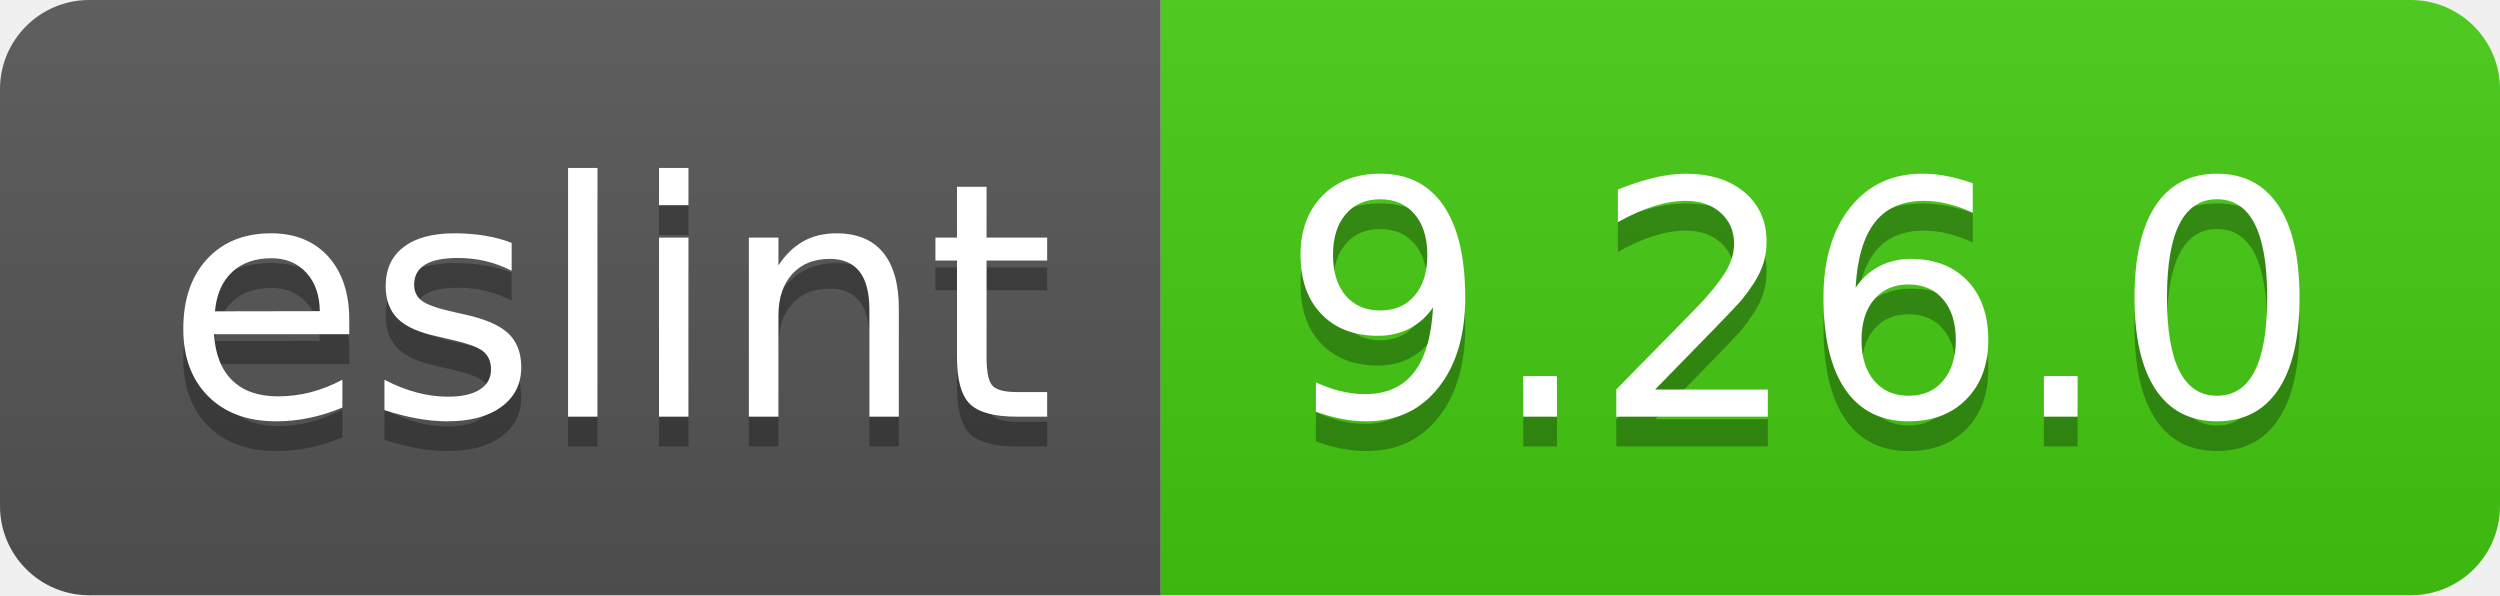
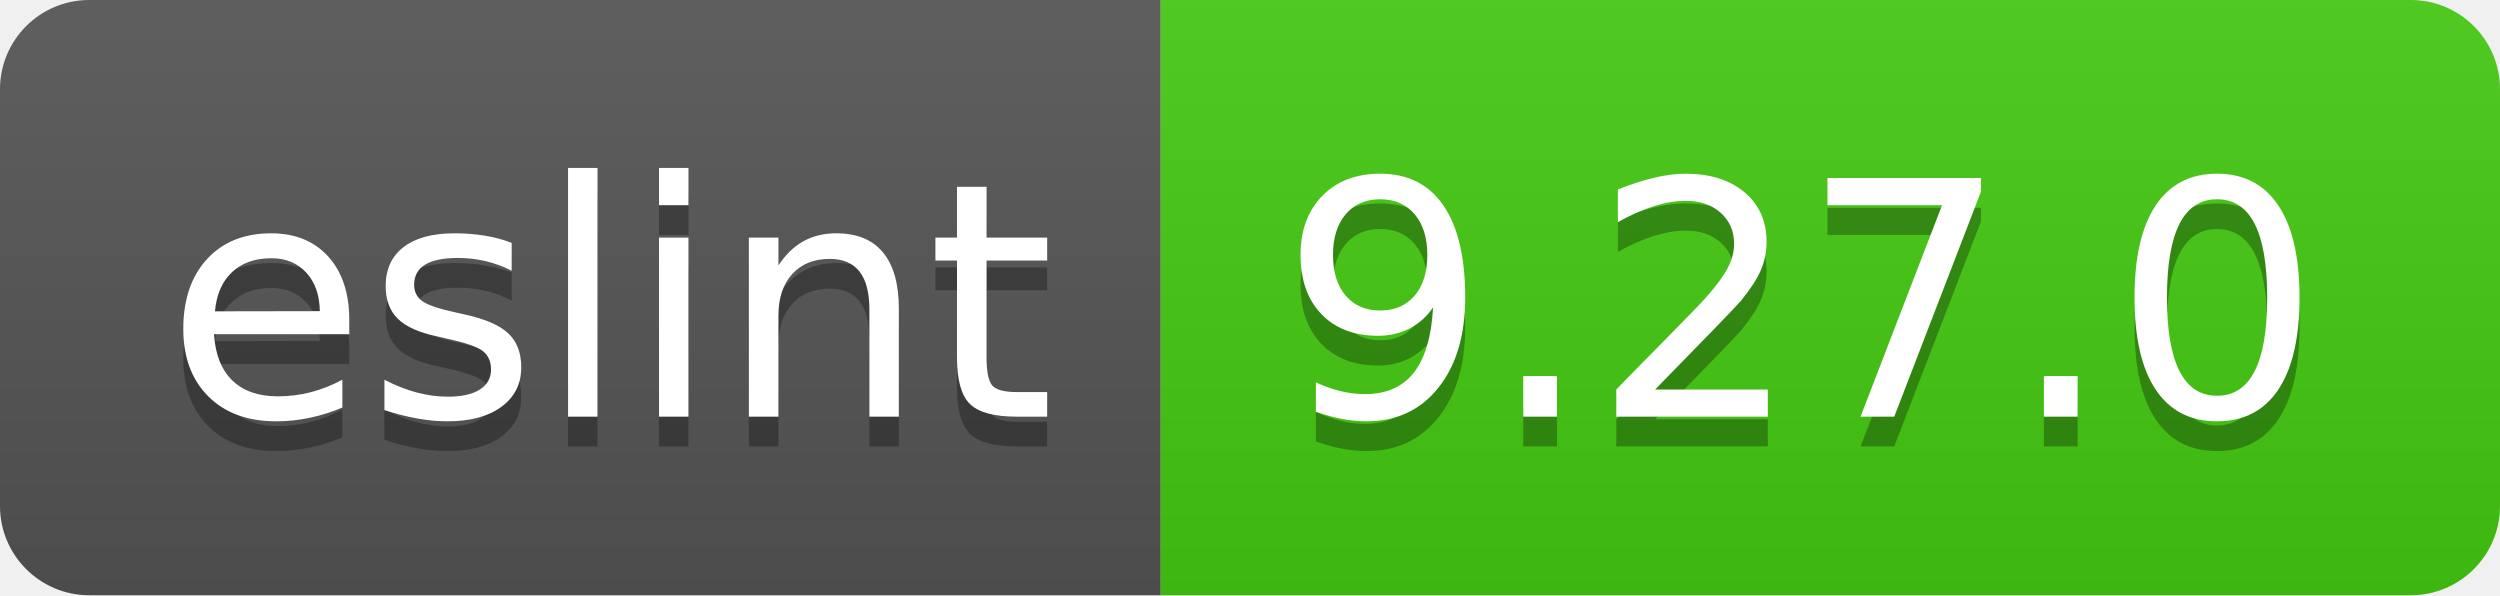
- <svg xmlns="http://www.w3.org/2000/svg" width="84" height="20" role="img" aria-label="eslint: 9.26.0">
+ <svg xmlns="http://www.w3.org/2000/svg" width="84" height="20" role="img" aria-label="eslint: 9.27.0">
  <linearGradient id="s" x2="0" y2="100%">
    <stop offset="0" stop-color="#bbb" stop-opacity=".1" />
    <stop offset="1" stop-opacity=".1" />
  </linearGradient>
  <clipPath id="r">
    <rect width="84" height="20" rx="3" fill="#fff" />
  </clipPath>
  <g clip-path="url(#r)">
    <rect width="39" height="20" fill="#555" />
    <rect x="39" width="45" height="20" fill="#4c1" />
    <rect width="84" height="20" fill="url(#s)" />
  </g>
  <g fill="#fff" text-anchor="middle" font-family="Verdana,Geneva,DejaVu Sans,sans-serif" text-rendering="geometricPrecision" font-size="110">
    <text aria-hidden="true" x="205" y="150" fill="#010101" fill-opacity=".3" transform="scale(.1)" textLength="290">eslint</text>
    <text x="205" y="140" transform="scale(.1)" fill="#fff" textLength="290">eslint</text>
-     <text aria-hidden="true" x="605" y="150" fill="#010101" fill-opacity=".3" transform="scale(.1)" textLength="350">9.26.0</text>
-     <text x="605" y="140" transform="scale(.1)" fill="#fff" textLength="350">9.26.0</text>
+     <text aria-hidden="true" x="605" y="150" fill="#010101" fill-opacity=".3" transform="scale(.1)" textLength="350">9.27.0</text>
+     <text x="605" y="140" transform="scale(.1)" fill="#fff" textLength="350">9.27.0</text>
  </g>
</svg>
